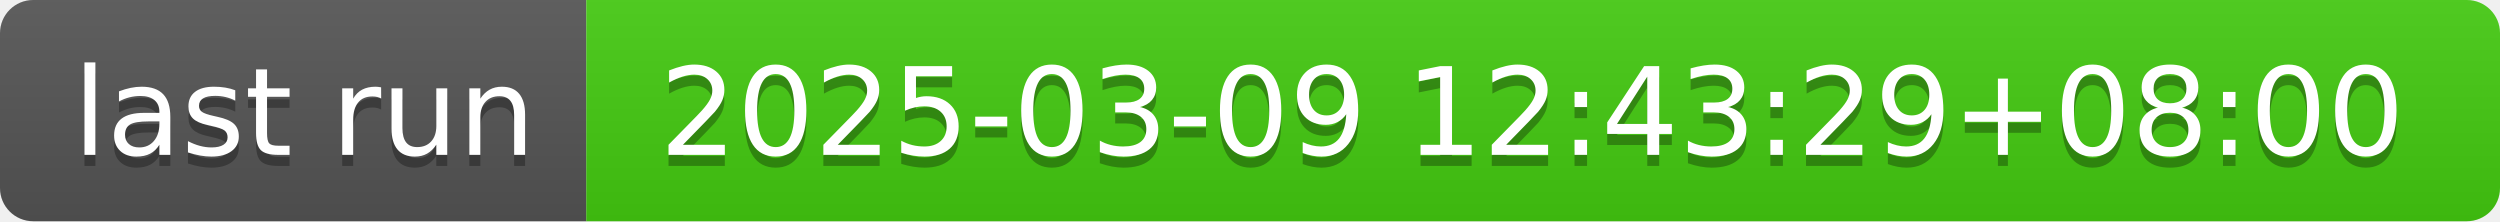
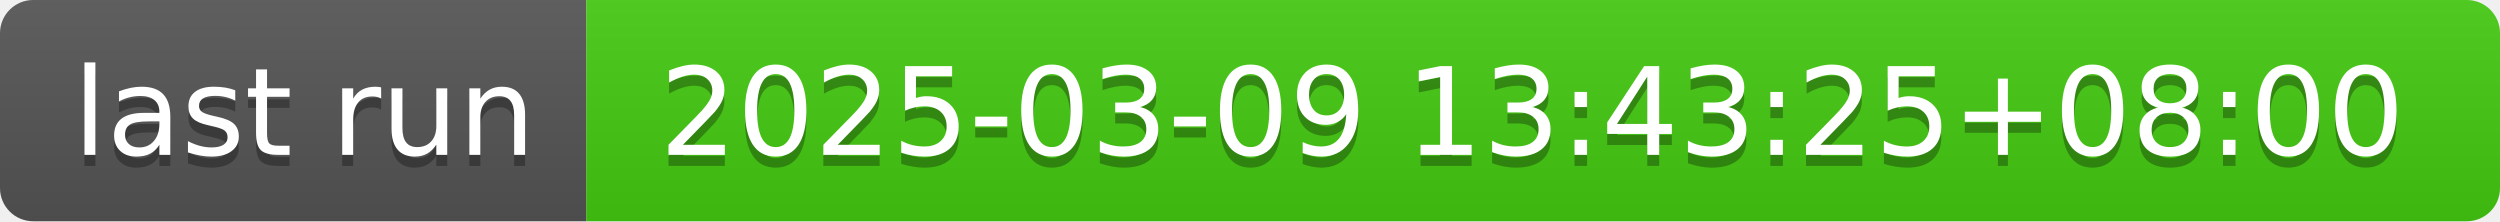
- <svg xmlns="http://www.w3.org/2000/svg" width="226" height="20" role="img" aria-label="last run: 2025-03-09 12:43:29+08:00">
+ <svg xmlns="http://www.w3.org/2000/svg" width="226" height="20" role="img" aria-label="last run: 2025-03-09 13:43:25+08:00">
  <linearGradient id="s" x2="0" y2="100%">
    <stop offset="0" stop-color="#bbb" stop-opacity=".1" />
    <stop offset="1" stop-opacity=".1" />
  </linearGradient>
  <clipPath id="r">
    <rect width="226" height="20" rx="3" fill="#fff" />
  </clipPath>
  <g clip-path="url(#r)">
    <rect width="53" height="20" fill="#555" />
    <rect x="53" width="173" height="20" fill="#4c1" />
    <rect width="226" height="20" fill="url(#s)" />
  </g>
  <g fill="#fff" text-anchor="middle" font-family="Verdana,Geneva,DejaVu Sans,sans-serif" text-rendering="geometricPrecision" font-size="110">
    <text aria-hidden="true" x="275" y="150" fill="#010101" fill-opacity=".3" transform="scale(.1)" textLength="430">last run</text>
    <text x="275" y="140" transform="scale(.1)" fill="#fff" textLength="430">last run</text>
-     <text aria-hidden="true" x="1385" y="150" fill="#010101" fill-opacity=".3" transform="scale(.1)" textLength="1630">2025-03-09 12:43:29+08:00</text>
-     <text x="1385" y="140" transform="scale(.1)" fill="#fff" textLength="1630">2025-03-09 12:43:29+08:00</text>
+     <text aria-hidden="true" x="1385" y="150" fill="#010101" fill-opacity=".3" transform="scale(.1)" textLength="1630">2025-03-09 13:43:25+08:00</text>
+     <text x="1385" y="140" transform="scale(.1)" fill="#fff" textLength="1630">2025-03-09 13:43:25+08:00</text>
  </g>
</svg>
